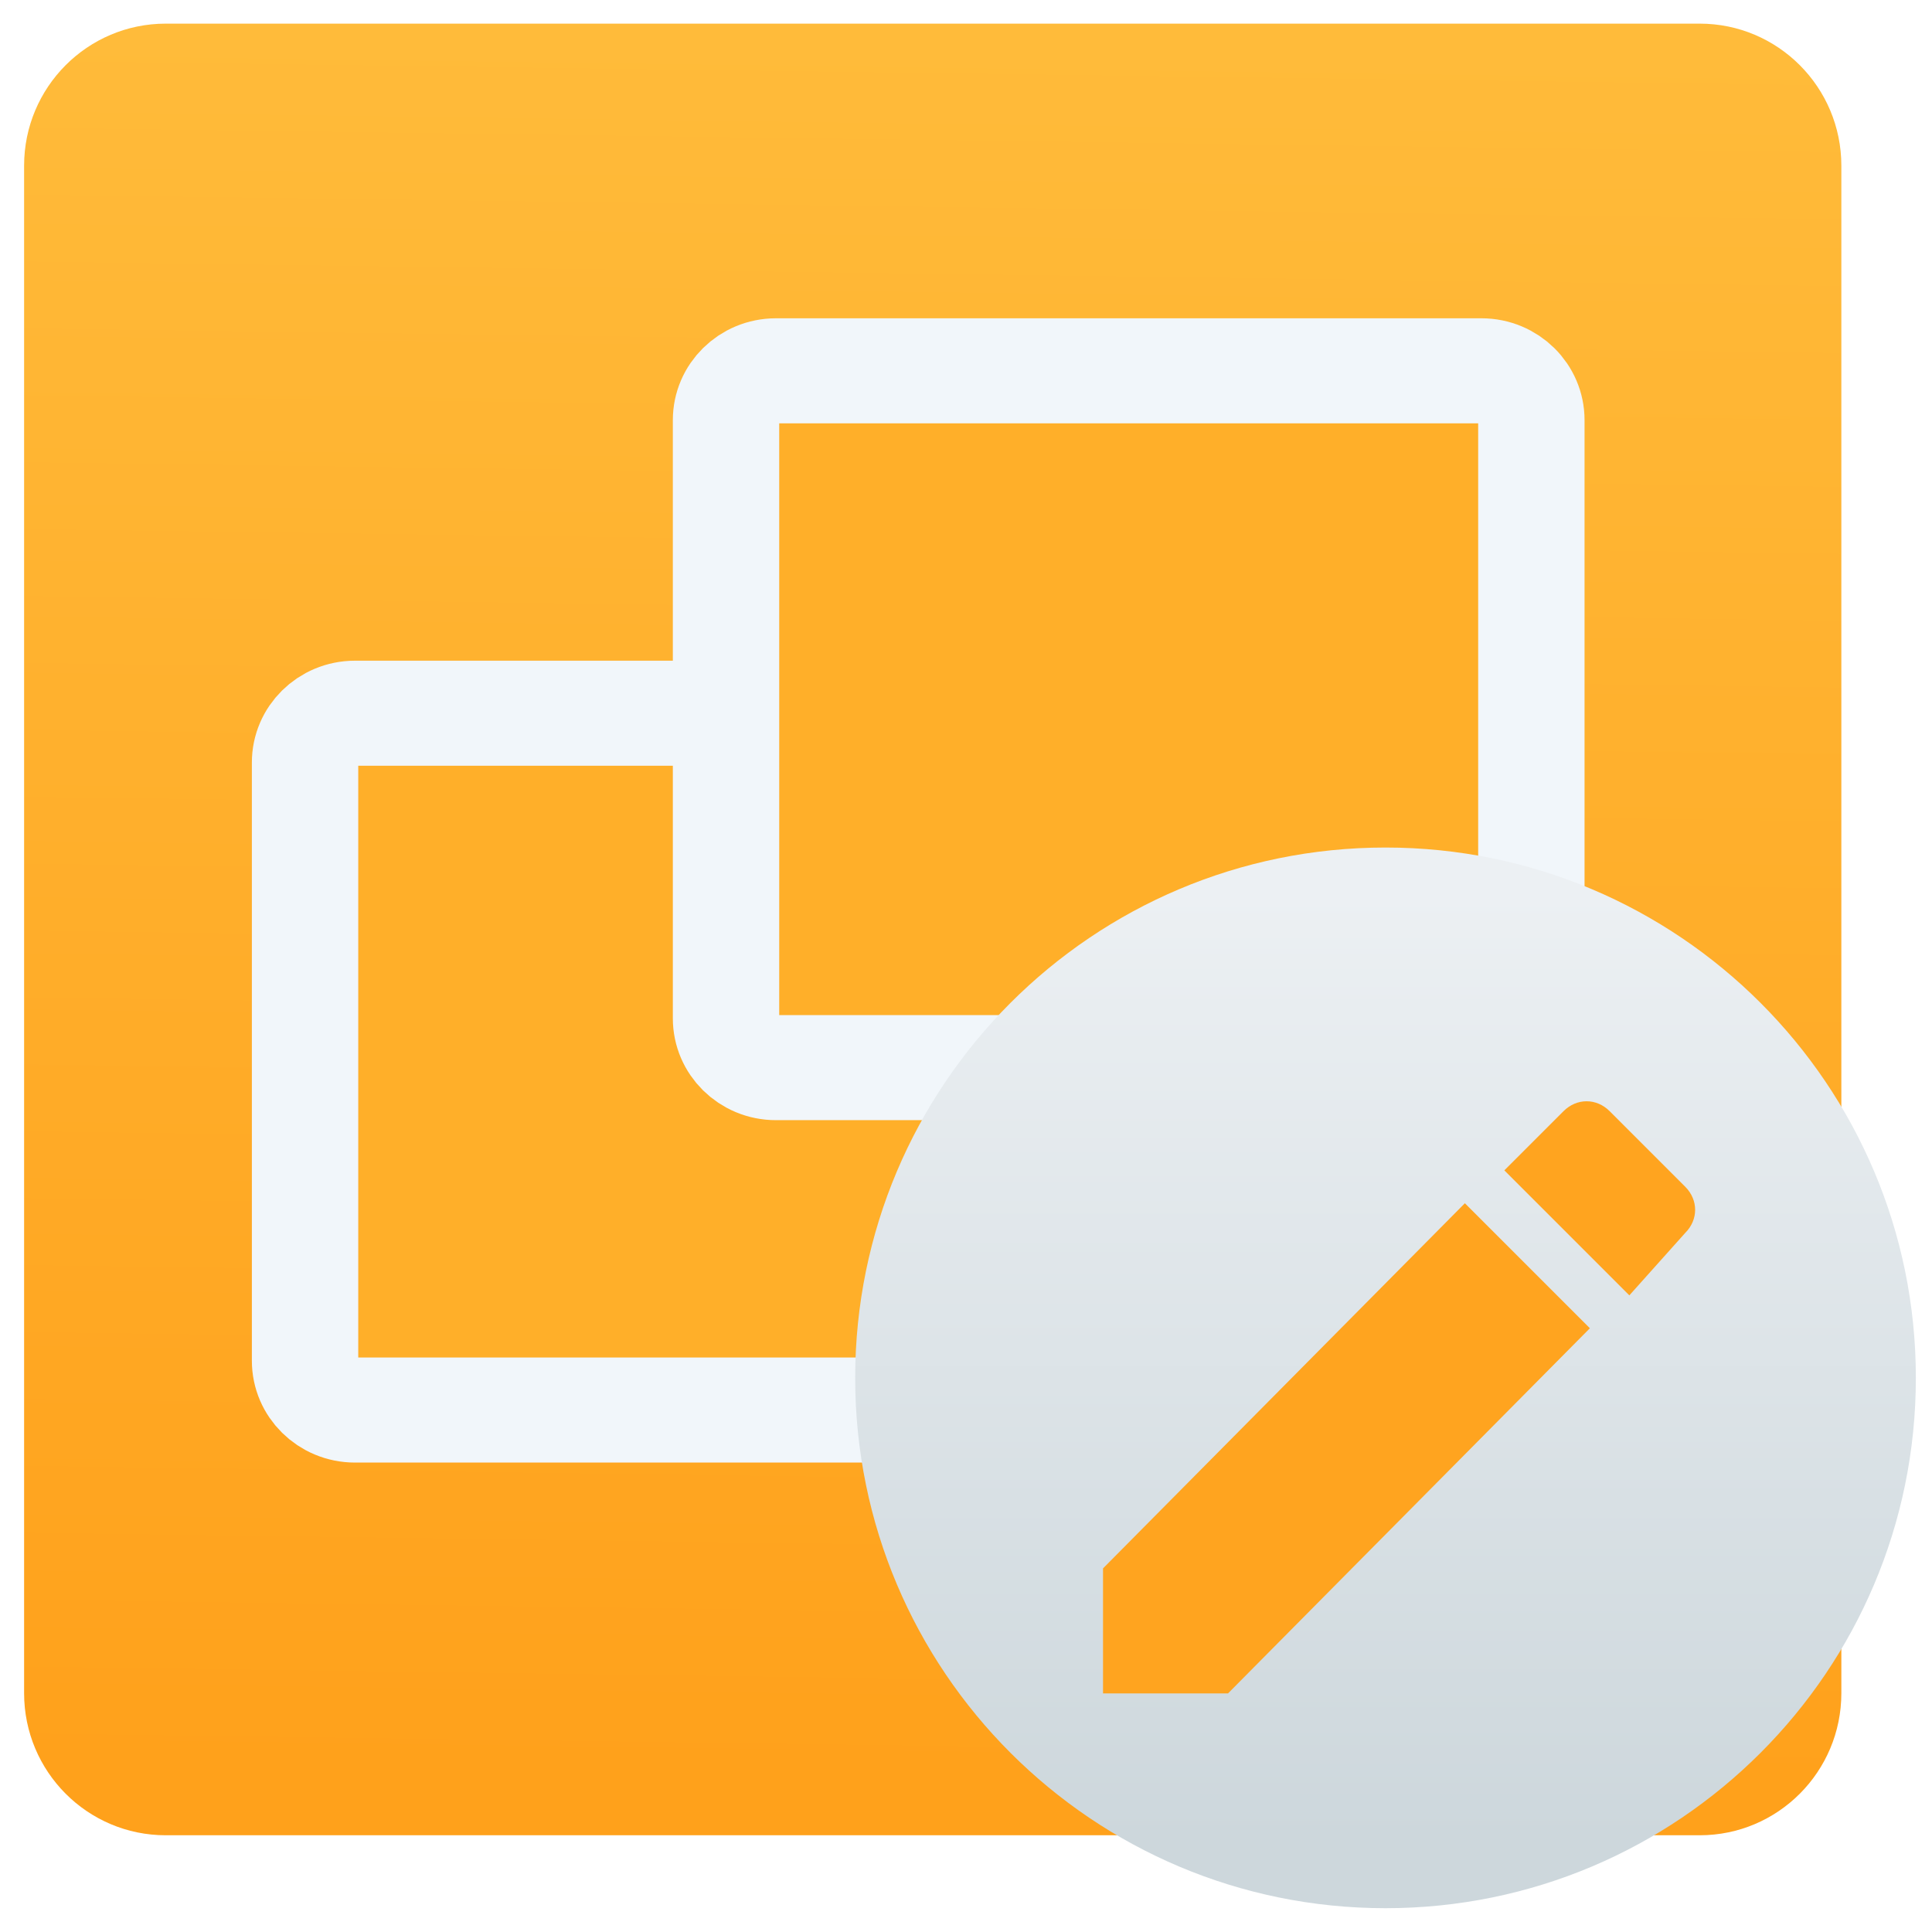
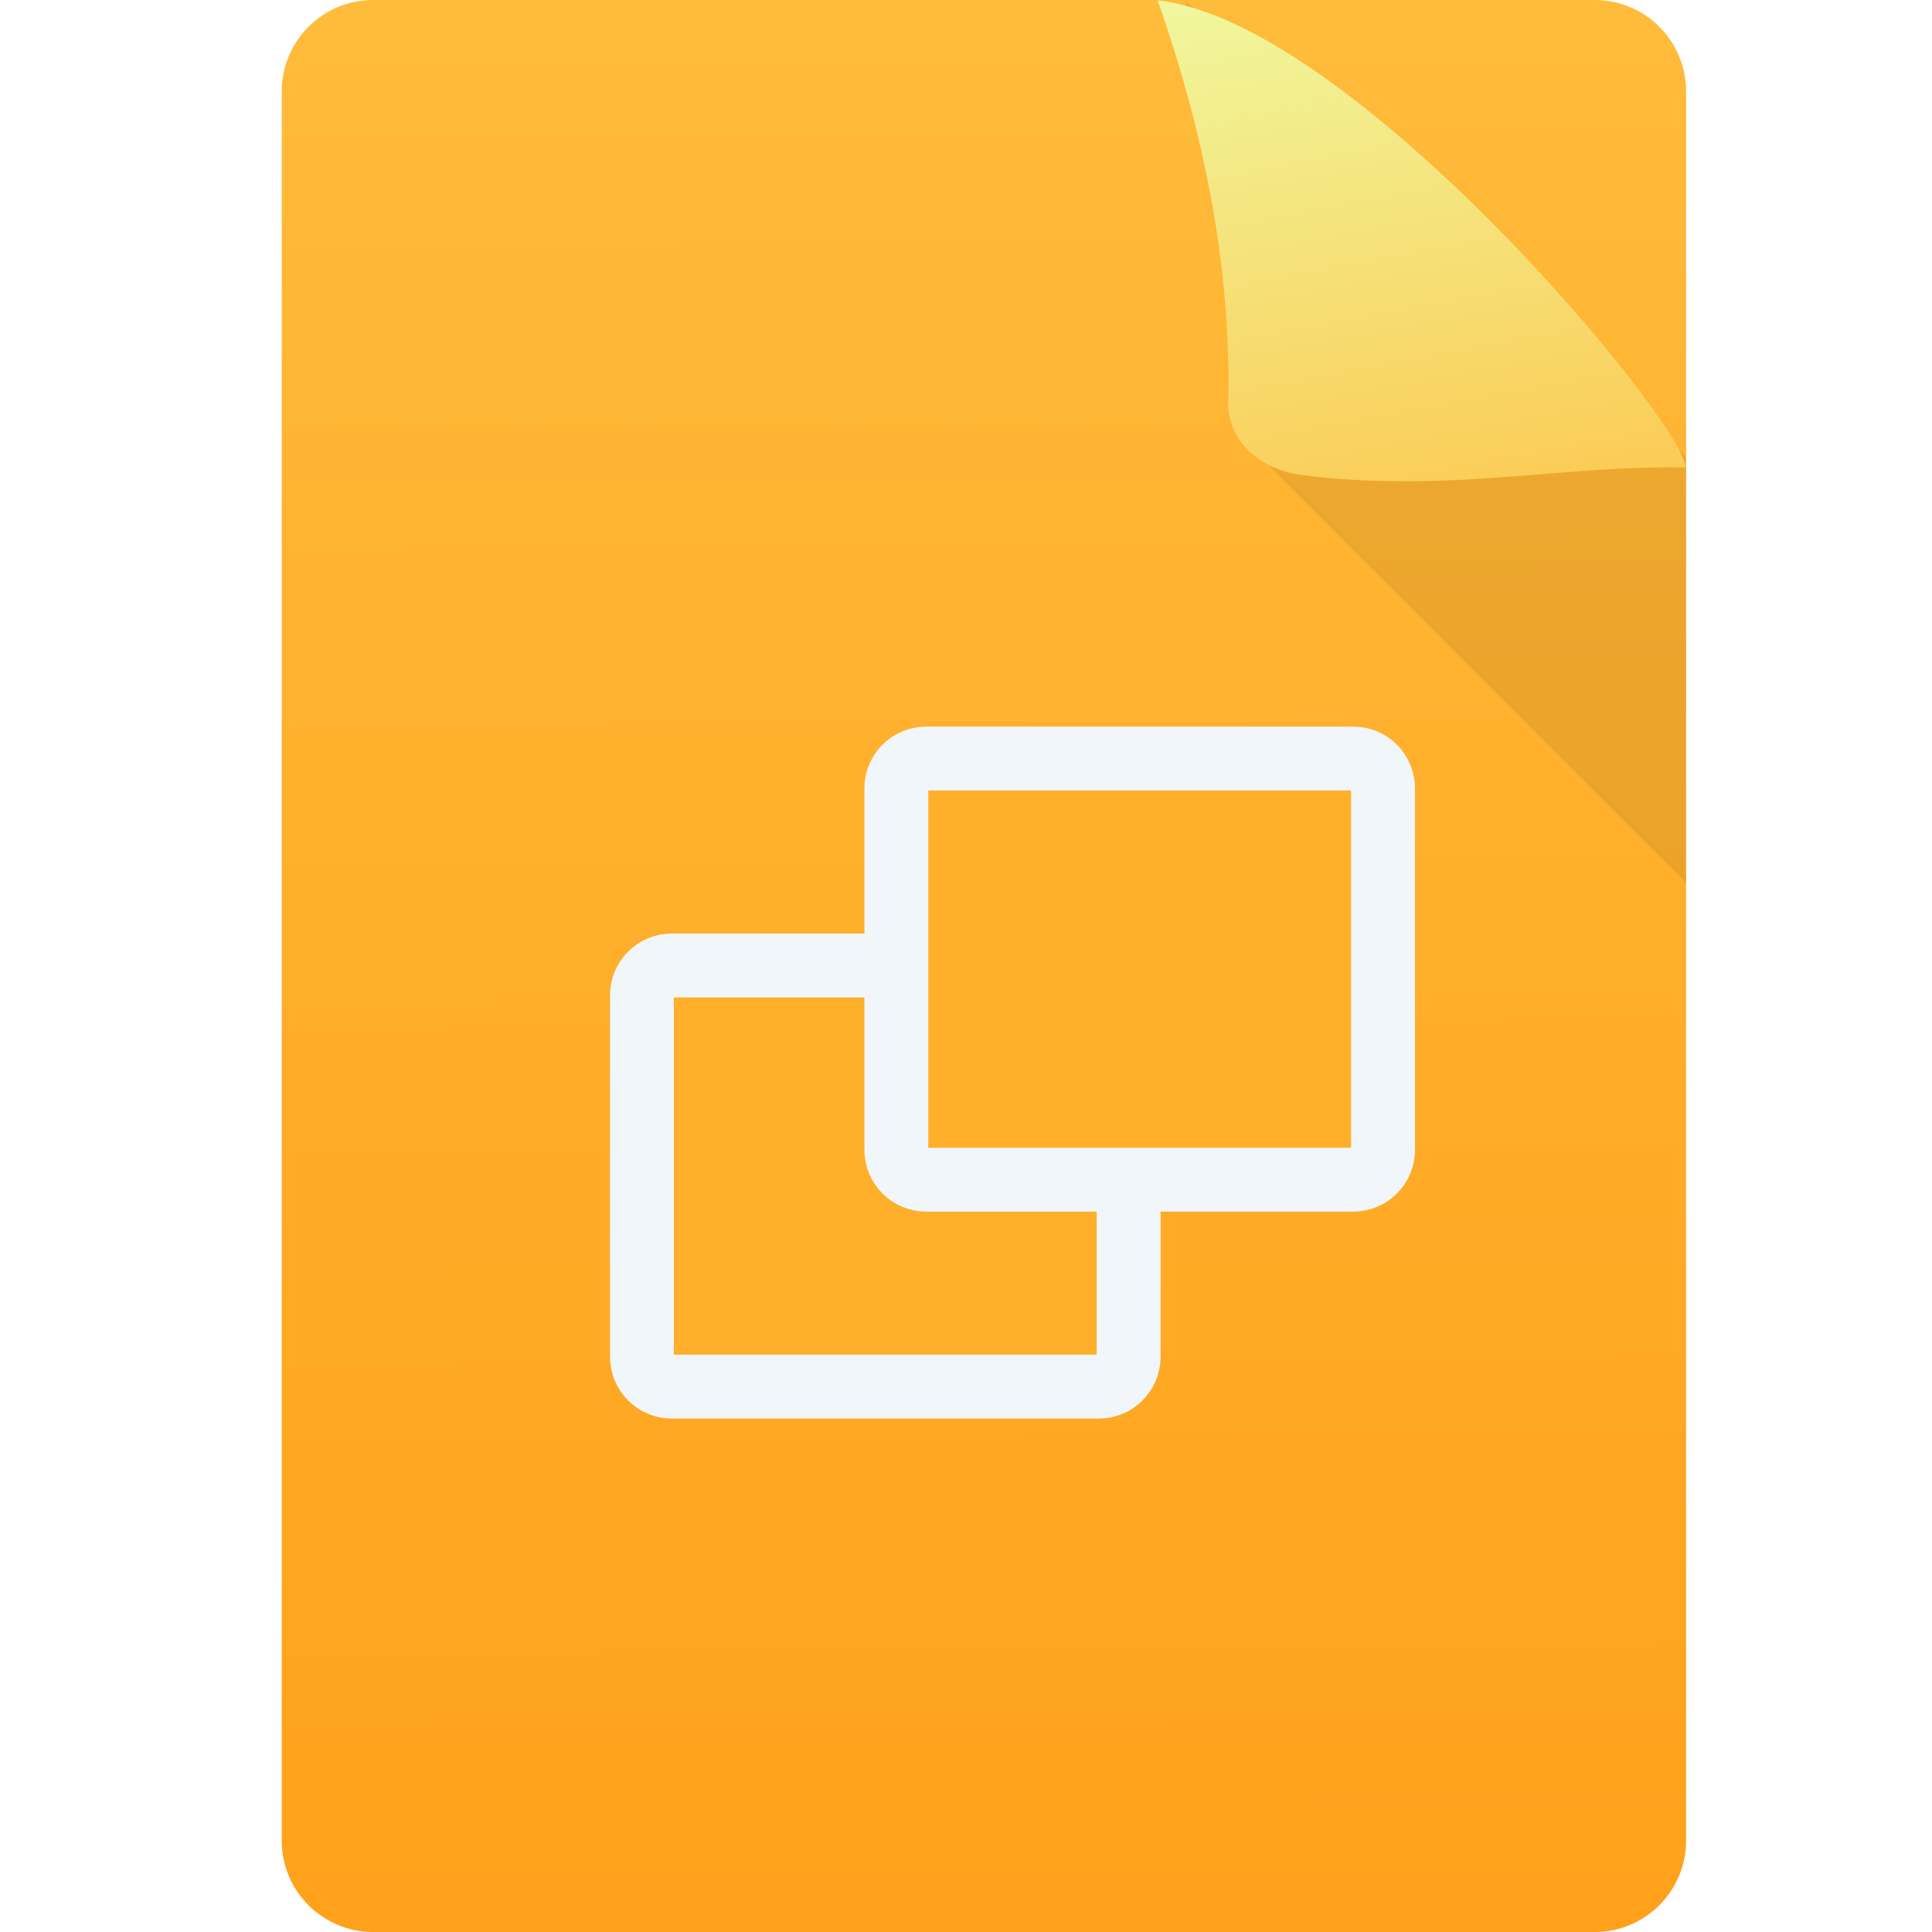
- <svg xmlns="http://www.w3.org/2000/svg" xmlns:xlink="http://www.w3.org/1999/xlink" width="48" height="48" id="svg5453" version="1.1">
+ <svg xmlns="http://www.w3.org/2000/svg" xmlns:ns1="http://www.openswatchbook.org/uri/2009/osb" xmlns:xlink="http://www.w3.org/1999/xlink" width="48" height="48" id="svg5453" version="1.1">
  <defs id="defs5455">
+     <linearGradient id="linearGradient4982">
+       <stop id="stop4984" offset="0" style="stop-color:#eeffaa;stop-opacity:1" />
+       <stop id="stop4986" offset="1" style="stop-color:#ffbb3a;stop-opacity:1" />
+     </linearGradient>
+     <linearGradient id="linearGradient5119">
+       <stop id="stop5121" offset="0" style="stop-color:#276ad6;stop-opacity:1" />
+       <stop id="stop5123" offset="1" style="stop-color:#41aaff;stop-opacity:1" />
+     </linearGradient>
+     <linearGradient id="linearGradient4207" ns1:paint="gradient">
+       <stop style="stop-color:#3498db;stop-opacity:1;" offset="0" id="stop3371" />
+       <stop style="stop-color:#3498db;stop-opacity:0;" offset="1" id="stop3373" />
+     </linearGradient>
+     <linearGradient gradientTransform="matrix(0.852443,0,0,0.9351562,473.3121,498.2889)" gradientUnits="userSpaceOnUse" y2="2.356" x2="-75.26" y1="52.199" x1="-74.929" id="linearGradient4182" xlink:href="#linearGradient4482" />
+     <linearGradient id="linearGradient4422-1">
+       <stop style="stop-color:#8798a9;stop-opacity:1" offset="0" id="stop4424-78" />
+       <stop style="stop-color:#aeb6be;stop-opacity:1" offset="1" id="stop4426-8" />
+     </linearGradient>
+     <linearGradient xlink:href="#linearGradient4982" id="linearGradient3636" gradientUnits="userSpaceOnUse" gradientTransform="matrix(-0.691302,0,0,-0.7583796,688.9658,918.1445)" x1="391.298" y1="556.108" x2="386.592" y2="528.299" />
+     <clipPath id="clipPath3780" clipPathUnits="userSpaceOnUse">
+       <rect style="opacity:1;fill:url(#linearGradient3784);fill-opacity:1;stroke:none;stroke-width:0.3;stroke-linecap:round;stroke-linejoin:round;stroke-miterlimit:4;stroke-dasharray:none;stroke-dashoffset:0;stroke-opacity:1" id="rect3782" width="34.891" height="48" x="6" y="4.1503909e-06" ry="2.271" />
+     </clipPath>
+     <linearGradient y2="2.356" x2="-75.26" y1="52.199" x1="-74.929" gradientTransform="matrix(0.852443,0,0,0.9351562,87.74067,-1.50915)" gradientUnits="userSpaceOnUse" id="linearGradient3784" xlink:href="#linearGradient5119" />
+     <clipPath clipPathUnits="userSpaceOnUse" id="clipPath3910">
+       <rect style="opacity:1;fill:url(#linearGradient3914);fill-opacity:1;stroke:none;stroke-width:0.3;stroke-linecap:round;stroke-linejoin:round;stroke-miterlimit:4;stroke-dasharray:none;stroke-dashoffset:0;stroke-opacity:1" id="rect3912" width="34.891" height="48" x="6" y="4.1503909e-06" ry="2.271" />
+     </clipPath>
+     <linearGradient xlink:href="#linearGradient5119" id="linearGradient3914" gradientUnits="userSpaceOnUse" gradientTransform="matrix(0.852443,0,0,0.9351562,87.74067,-1.50915)" x1="-74.929" y1="52.199" x2="-75.26" y2="2.356" />
    <linearGradient id="linearGradient4482">
-       <stop id="stop4484" offset="0" style="stop-color:#ffa11b;stop-opacity:1" />
-       <stop id="stop4486" offset="1" style="stop-color:#ffbb3a;stop-opacity:1" />
+       <stop style="stop-color:#ffa11b;stop-opacity:1" offset="0" id="stop4484" />
+       <stop style="stop-color:#ffbb3a;stop-opacity:1" offset="1" id="stop4486" />
    </linearGradient>
-     <linearGradient id="linearGradient4243">
-       <stop style="stop-color:#e3203a;stop-opacity:1" offset="0" id="stop4245" />
-       <stop style="stop-color:#fd5420;stop-opacity:1" offset="1" id="stop4247" />
-     </linearGradient>
-     <linearGradient id="linearGradient4479">
-       <stop style="stop-color:#cdd7dc;stop-opacity:1" offset="0" id="stop4481" />
-       <stop style="stop-color:#ecf0f3;stop-opacity:1" offset="1" id="stop4483" />
-     </linearGradient>
-     <linearGradient gradientUnits="userSpaceOnUse" y2="253.929" x2="371.476" y1="473.938" x1="371.476" id="linearGradient4155" xlink:href="#linearGradient4479" gradientTransform="matrix(0.2623146,0,0,0.2615551,-44.87906,141.0317)" />
-     <linearGradient xlink:href="#linearGradient4243" id="linearGradient4380" gradientUnits="userSpaceOnUse" x1="0" y1="229.5" x2="459" y2="229.5" />
-     <linearGradient xlink:href="#linearGradient4243" id="linearGradient4382" gradientUnits="userSpaceOnUse" x1="0" y1="229.5" x2="459" y2="229.5" />
-     <linearGradient xlink:href="#linearGradient4243" id="linearGradient4384" gradientUnits="userSpaceOnUse" x1="0" y1="229.5" x2="459" y2="229.5" />
-     <linearGradient xlink:href="#linearGradient4243" id="linearGradient4386" gradientUnits="userSpaceOnUse" x1="0" y1="229.5" x2="459" y2="229.5" />
-     <linearGradient xlink:href="#linearGradient4243" id="linearGradient4388" gradientUnits="userSpaceOnUse" x1="0" y1="229.5" x2="459" y2="229.5" />
-     <linearGradient xlink:href="#linearGradient4243" id="linearGradient4390" gradientUnits="userSpaceOnUse" x1="0" y1="229.5" x2="459" y2="229.5" />
-     <linearGradient xlink:href="#linearGradient4243" id="linearGradient4392" gradientUnits="userSpaceOnUse" x1="0" y1="229.5" x2="459" y2="229.5" />
-     <linearGradient xlink:href="#linearGradient4243" id="linearGradient4394" gradientUnits="userSpaceOnUse" x1="0" y1="229.5" x2="459" y2="229.5" />
-     <linearGradient xlink:href="#linearGradient4243" id="linearGradient4396" gradientUnits="userSpaceOnUse" x1="0" y1="229.5" x2="459" y2="229.5" />
-     <linearGradient xlink:href="#linearGradient4243" id="linearGradient4398" gradientUnits="userSpaceOnUse" x1="0" y1="229.5" x2="459" y2="229.5" />
-     <linearGradient xlink:href="#linearGradient4243" id="linearGradient4400" gradientUnits="userSpaceOnUse" x1="0" y1="229.5" x2="459" y2="229.5" />
-     <linearGradient xlink:href="#linearGradient4243" id="linearGradient4402" gradientUnits="userSpaceOnUse" x1="0" y1="229.5" x2="459" y2="229.5" />
-     <linearGradient xlink:href="#linearGradient4243" id="linearGradient4404" gradientUnits="userSpaceOnUse" x1="0" y1="229.5" x2="459" y2="229.5" />
-     <linearGradient xlink:href="#linearGradient4243" id="linearGradient4406" gradientUnits="userSpaceOnUse" x1="0" y1="229.5" x2="459" y2="229.5" />
-     <linearGradient xlink:href="#linearGradient4243" id="linearGradient4408" gradientUnits="userSpaceOnUse" x1="0" y1="229.5" x2="459" y2="229.5" />
-     <linearGradient xlink:href="#linearGradient4482" id="linearGradient4212" x1="-112.525" y1="260.254" x2="-111.092" y2="154.581" gradientUnits="userSpaceOnUse" gradientTransform="translate(131.1252,1.007398)" />
  </defs>
  <g id="layer1" transform="translate(-384.5714,-499.798)">
-     <g id="g4470" transform="matrix(1.338227,-0.3196113,0.3196113,1.338227,-356.7368,-37.00319)">
-       <g id="g7486" transform="matrix(0.2620843,0.02583472,-0.02583472,0.2620843,404.0467,465.9014)">
-         <g id="g7427" transform="translate(-0.07478376,0.5457409)" />
-         <g id="g4236" transform="matrix(0.9879758,0.1346177,-0.1350129,0.9908438,25.55045,-23.96963)">
-           <g id="g5130" transform="matrix(1.080707,0,0,1.080707,160.1455,-15.52991)">
-             <g style="fill:url(#linearGradient4380);fill-opacity:1" id="g4259" transform="matrix(0.07859273,5.9667199e-5,-5.9494433e-5,0.07836519,33.63123,217.5261)" />
-             <g style="fill:url(#linearGradient4382);fill-opacity:1" id="g4261" transform="matrix(0.07859273,5.9667199e-5,-5.9494433e-5,0.07836519,33.63123,217.5261)" />
-             <g style="fill:url(#linearGradient4384);fill-opacity:1" id="g4263" transform="matrix(0.07859273,5.9667199e-5,-5.9494433e-5,0.07836519,33.63123,217.5261)" />
-             <g style="fill:url(#linearGradient4386);fill-opacity:1" id="g4265" transform="matrix(0.07859273,5.9667199e-5,-5.9494433e-5,0.07836519,33.63123,217.5261)" />
-             <g style="fill:url(#linearGradient4388);fill-opacity:1" id="g4267" transform="matrix(0.07859273,5.9667199e-5,-5.9494433e-5,0.07836519,33.63123,217.5261)" />
-             <g style="fill:url(#linearGradient4390);fill-opacity:1" id="g4269" transform="matrix(0.07859273,5.9667199e-5,-5.9494433e-5,0.07836519,33.63123,217.5261)" />
-             <g style="fill:url(#linearGradient4392);fill-opacity:1" id="g4271" transform="matrix(0.07859273,5.9667199e-5,-5.9494433e-5,0.07836519,33.63123,217.5261)" />
-             <g style="fill:url(#linearGradient4394);fill-opacity:1" id="g4273" transform="matrix(0.07859273,5.9667199e-5,-5.9494433e-5,0.07836519,33.63123,217.5261)" />
-             <g style="fill:url(#linearGradient4396);fill-opacity:1" id="g4275" transform="matrix(0.07859273,5.9667199e-5,-5.9494433e-5,0.07836519,33.63123,217.5261)" />
-             <g style="fill:url(#linearGradient4398);fill-opacity:1" id="g4277" transform="matrix(0.07859273,5.9667199e-5,-5.9494433e-5,0.07836519,33.63123,217.5261)" />
-             <g style="fill:url(#linearGradient4400);fill-opacity:1" id="g4279" transform="matrix(0.07859273,5.9667199e-5,-5.9494433e-5,0.07836519,33.63123,217.5261)" />
-             <g style="fill:url(#linearGradient4402);fill-opacity:1" id="g4281" transform="matrix(0.07859273,5.9667199e-5,-5.9494433e-5,0.07836519,33.63123,217.5261)" />
-             <g style="fill:url(#linearGradient4404);fill-opacity:1" id="g4283" transform="matrix(0.07859273,5.9667199e-5,-5.9494433e-5,0.07836519,33.63123,217.5261)" />
-             <g style="fill:url(#linearGradient4406);fill-opacity:1" id="g4285" transform="matrix(0.07859273,5.9667199e-5,-5.9494433e-5,0.07836519,33.63123,217.5261)" />
-             <g style="fill:url(#linearGradient4408);fill-opacity:1" id="g4287" transform="matrix(0.07859273,5.9667199e-5,-5.9494433e-5,0.07836519,33.63123,217.5261)" />
-             <g id="g4196" transform="matrix(1.044444,0,0,1.044444,-2.043203,-11.96424)">
-               <rect ry="8.63" transform="matrix(0.9999997,7.5919461e-4,-7.5919448e-4,0.9999997,0,0)" y="154.679" x="-31.273" height="110.051" width="110.713" id="rect4204" style="opacity:1;fill:url(#linearGradient4212);fill-opacity:1;stroke:none;stroke-width:0.6;stroke-linecap:round;stroke-linejoin:round;stroke-miterlimit:4;stroke-dasharray:none;stroke-dashoffset:0;stroke-opacity:1" />
-               <g transform="matrix(-1.013586,-0.00152718,-0.00152718,0.997995,44.626,2.378874)" id="g4587">
-                 <rect style="opacity:1;fill:#ffaf29;fill-opacity:1;stroke:#f1f6fa;stroke-width:6.394;stroke-linecap:round;stroke-linejoin:round;stroke-miterlimit:4;stroke-dasharray:none;stroke-dashoffset:0;stroke-opacity:1" id="rect4570-1" width="48.406" height="42.415" x="9.59" y="194.614" ry="3" transform="matrix(0.9999997,7.591955e-4,-7.5919486e-4,0.9999997,0,0)" />
-                 <rect style="opacity:1;fill:#ffaf29;fill-opacity:1;stroke:#f1f6fa;stroke-width:6.394;stroke-linecap:round;stroke-linejoin:round;stroke-miterlimit:4;stroke-dasharray:none;stroke-dashoffset:0;stroke-opacity:1" id="rect4570" width="48.406" height="42.415" x="-15.713" y="173.772" transform="matrix(0.9999997,7.5919469e-4,-7.5919444e-4,0.9999997,0,0)" ry="3" />
-               </g>
-               <ellipse cy="236.944" cx="51.669" id="path3340" style="opacity:1;fill:url(#linearGradient4155);fill-opacity:1;stroke:none;stroke-width:5.238;stroke-linecap:butt;stroke-linejoin:miter;stroke-miterlimit:4;stroke-dasharray:none;stroke-dashoffset:0;stroke-opacity:1" transform="matrix(0.9999997,7.591956e-4,-7.5919311e-4,0.9999997,0,0)" rx="32.31" ry="32.216" />
-               <g transform="matrix(0.07859272,5.9667259e-5,-5.9494464e-5,0.07836519,34.29111,220.1681)" id="create" style="fill:#e92c34;fill-opacity:1">
-                 <path id="path4257" d="M 0,362.1 0,459 96.9,459 377.4,175.95 280.5,79.05 0,362.1 Z M 451.35,102 c 10.2,-10.2 10.2,-25.5 0,-35.7 L 392.7,7.649 c -10.2,-10.2 -25.5,-10.2 -35.7,0 l -45.9,45.9 96.9,96.9 L 451.35,102 Z" style="fill:#ffa41f;fill-opacity:1" />
-               </g>
-             </g>
-           </g>
-         </g>
-       </g>
+     <rect ry="2.271" y="499.798" x="391.571" height="48" width="34.891" id="rect4174" style="opacity:1;fill:url(#linearGradient4182);fill-opacity:1.0;stroke:none;stroke-width:0.3;stroke-linecap:round;stroke-linejoin:round;stroke-miterlimit:4;stroke-dasharray:none;stroke-dashoffset:0;stroke-opacity:1" />
+     <path style="fill:#000000;fill-opacity:0.078;stroke:none;stroke-width:0.3;stroke-linecap:round;stroke-linejoin:round;stroke-miterlimit:4;stroke-dasharray:none;stroke-dashoffset:0;stroke-opacity:1" d="m 28.447,0.01 c 0.562,3.384 1.141,6.602 1.066,9.818 -0.011,0.489 0.179,0.904 0.492,1.217 l 35.355,35.355 c 0.339,0.339 0.823,0.561 1.35,0.627 3.628,0.454 6.446,-0.106 9.525,-0.338 L 40.881,11.334 28.447,0.01 Z" transform="translate(385.5714,499.798)" id="path3828" clip-path="url(#clipPath3910)" />
+     <path style="opacity:1;fill:url(#linearGradient3636);fill-opacity:1.0;stroke:none;stroke-width:0.3;stroke-linecap:round;stroke-linejoin:round;stroke-miterlimit:4;stroke-dasharray:none;stroke-dashoffset:0;stroke-opacity:1" d="m 426.452,511.41 c -0.082,-1.187 -8.301,-11.078 -13.119,-11.603 1.189,3.384 1.827,6.736 1.752,9.953 -0.024,1.02 0.83,1.715 1.842,1.842 3.628,0.454 6.351,-0.242 9.524,-0.192 z" id="rect4174-7" />
+     <g id="g4988" transform="matrix(0.6043506,0,0,0.6043506,152.8432,183.5562)">
+       <rect transform="scale(-1,1)" ry="1.225" y="562.966" x="-429.831" height="17.313" width="20.008" id="rect4570-1" style="opacity:1;fill:#ffaf29;fill-opacity:1;stroke:#f1f6fa;stroke-width:2.626;stroke-linecap:round;stroke-linejoin:round;stroke-miterlimit:4;stroke-dasharray:none;stroke-dashoffset:0;stroke-opacity:1" />
+       <rect ry="1.225" transform="scale(-1,1)" y="554.459" x="-440.29" height="17.313" width="20.008" id="rect4570" style="opacity:1;fill:#ffaf29;fill-opacity:1;stroke:#f1f6fa;stroke-width:2.626;stroke-linecap:round;stroke-linejoin:round;stroke-miterlimit:4;stroke-dasharray:none;stroke-dashoffset:0;stroke-opacity:1" />
    </g>
  </g>
</svg>
